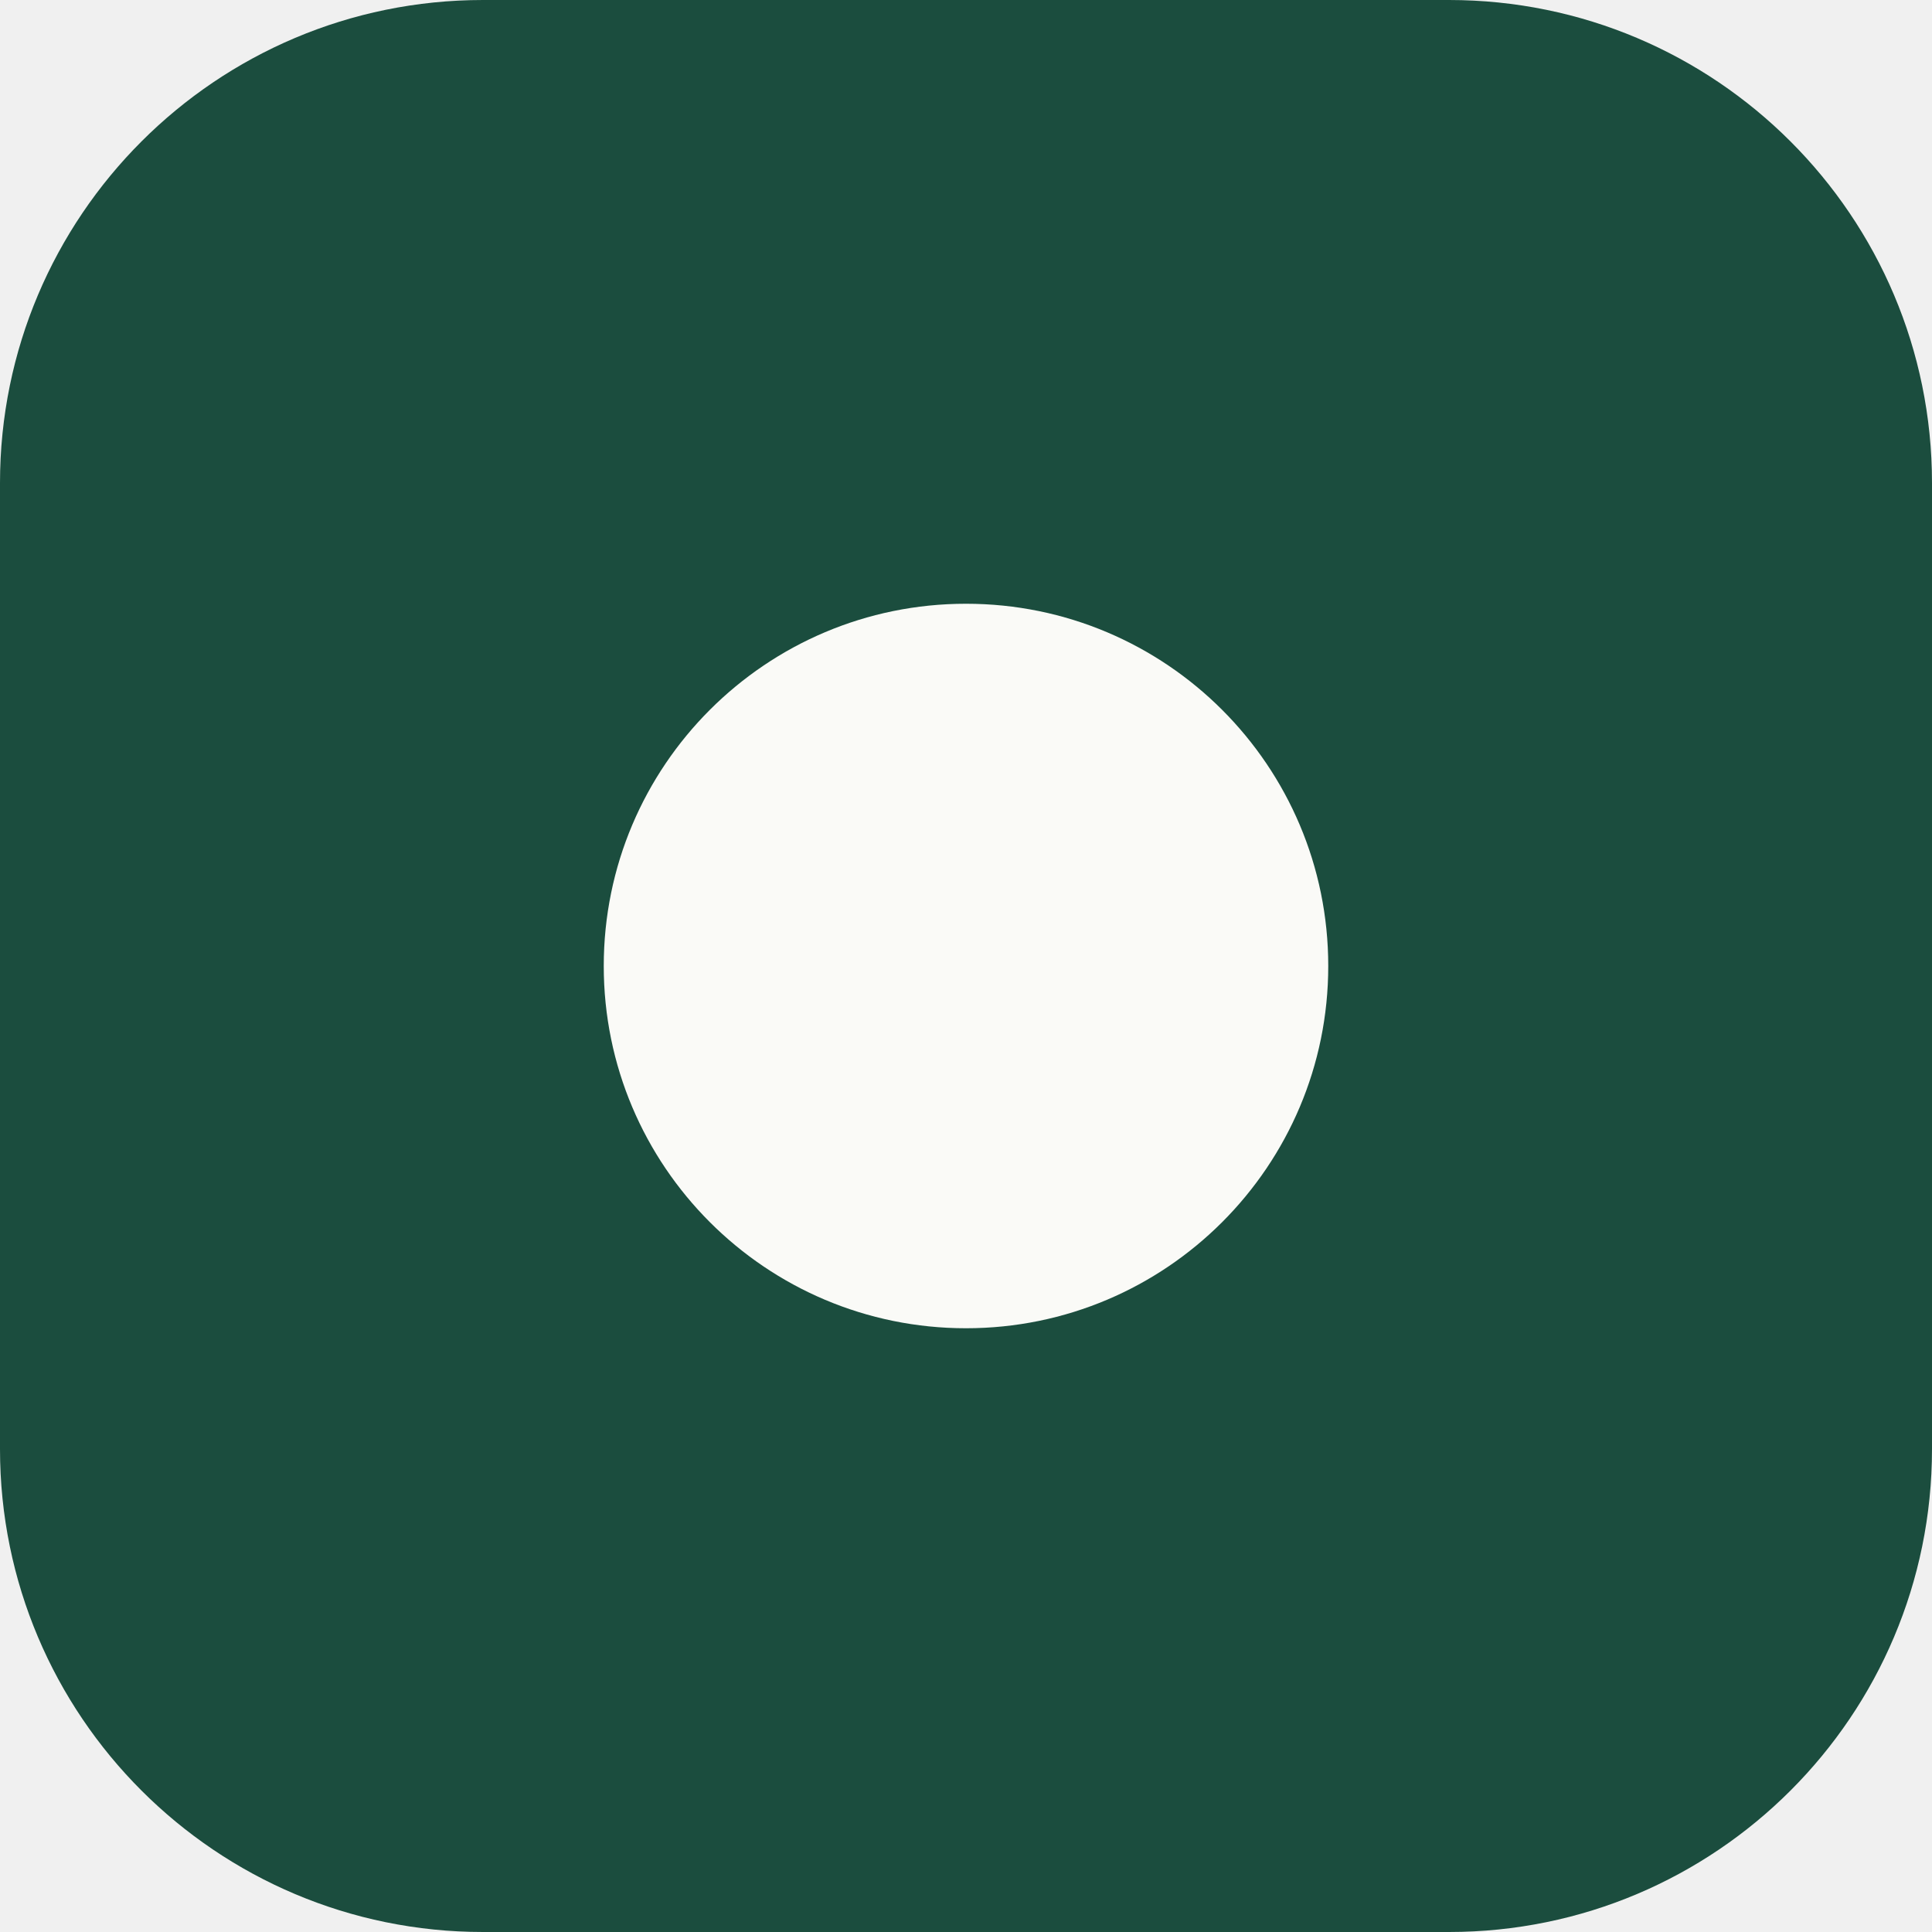
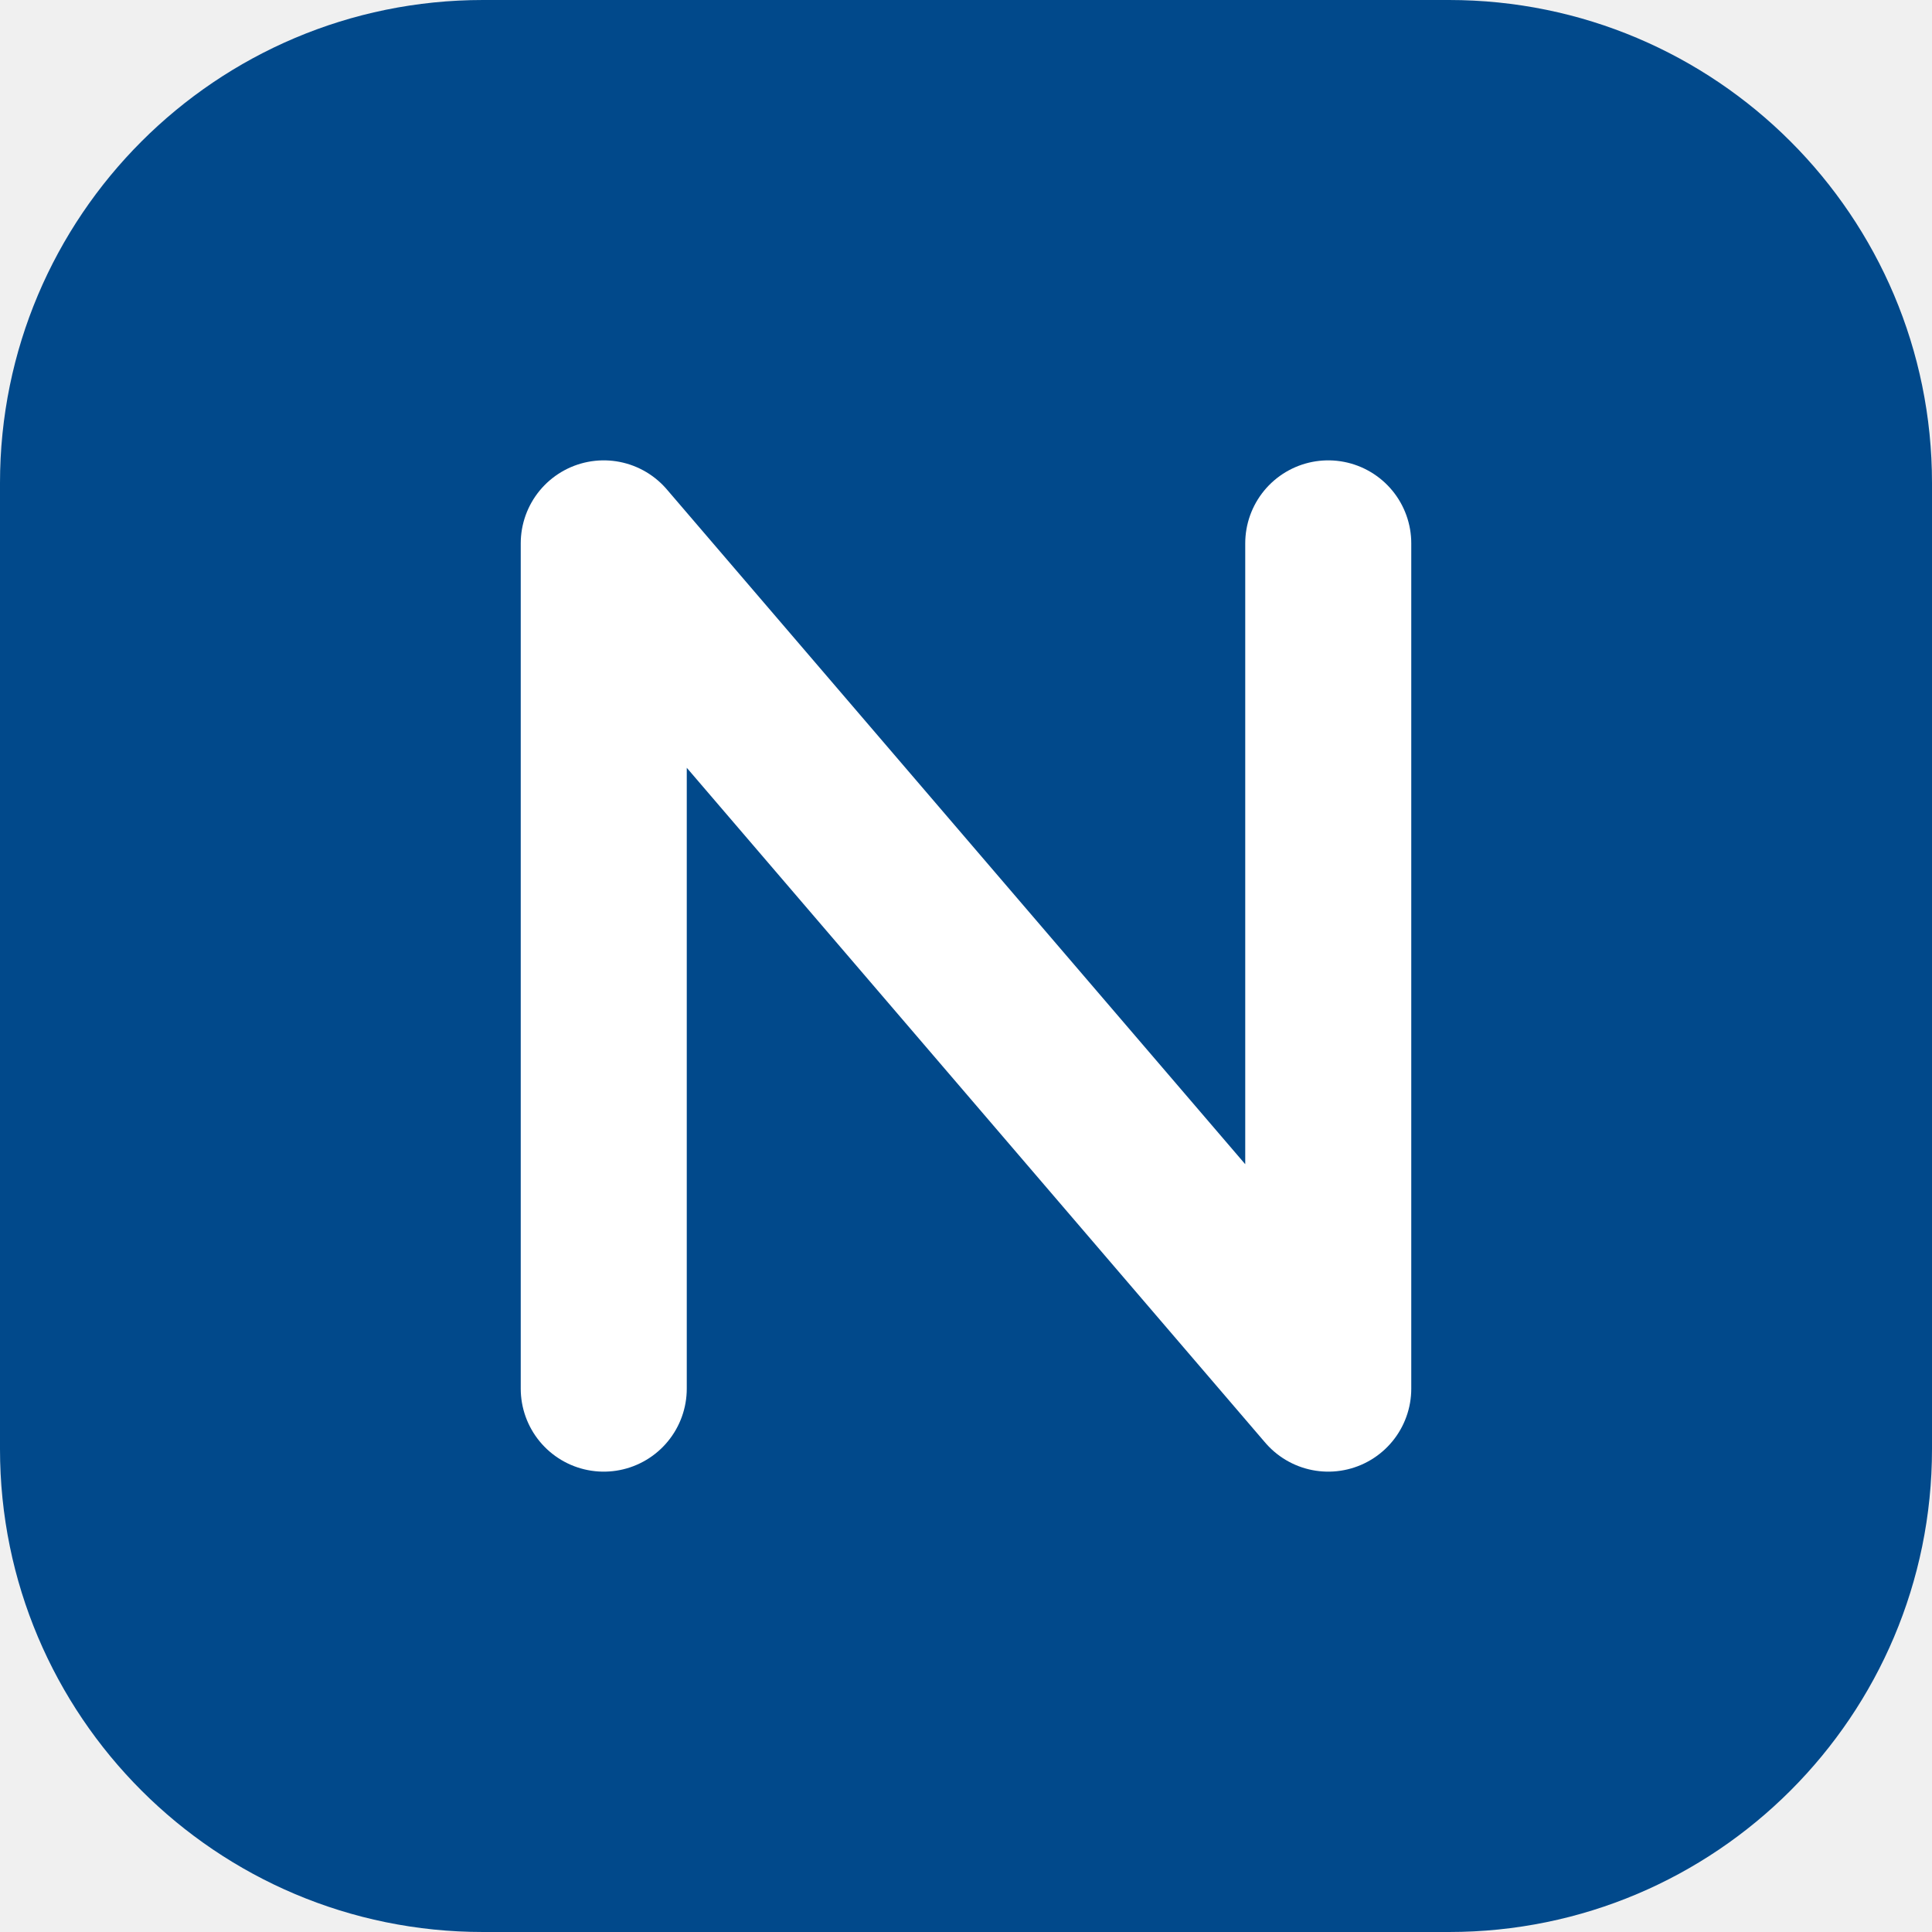
<svg xmlns="http://www.w3.org/2000/svg" viewBox="0 0 32 32" width="32" height="32">
-   <rect width="32" height="32" rx="8" fill="#1B4D3E" />
-   <circle cx="16" cy="16" r="6" fill="#FAFAF7" />
+   <rect width="32" height="32" rx="8" fill="#01498B" />
+   <path d="M10 23V9l12 14V9" fill="none" stroke="#FFFFFF" stroke-width="2.75" stroke-linecap="round" stroke-linejoin="round" />
</svg>
